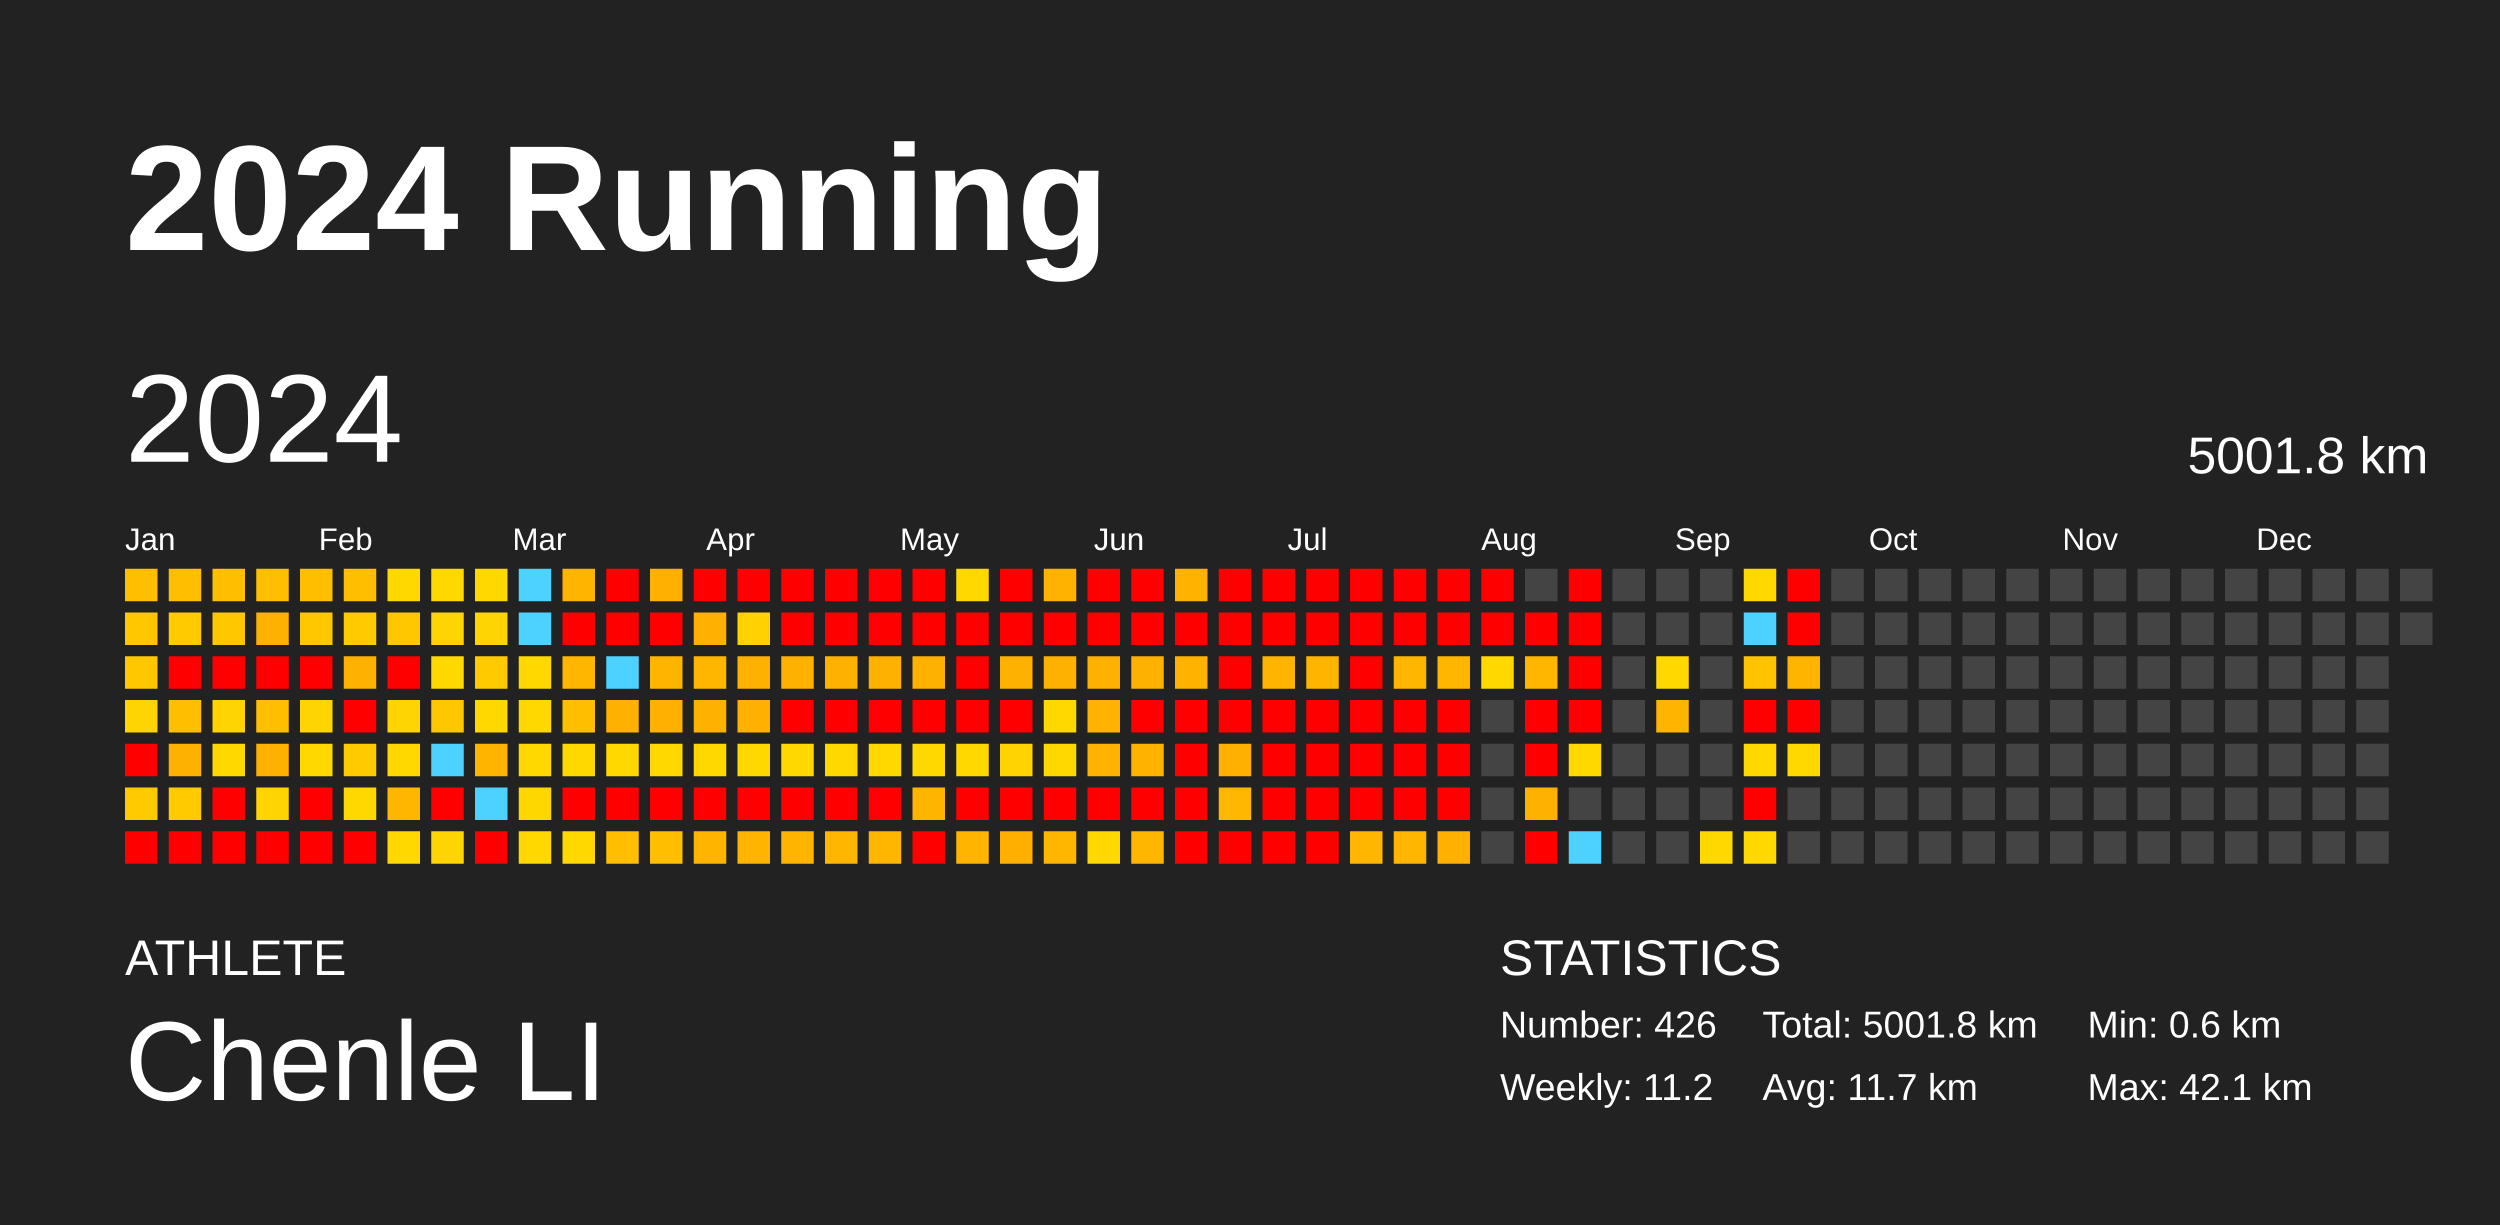
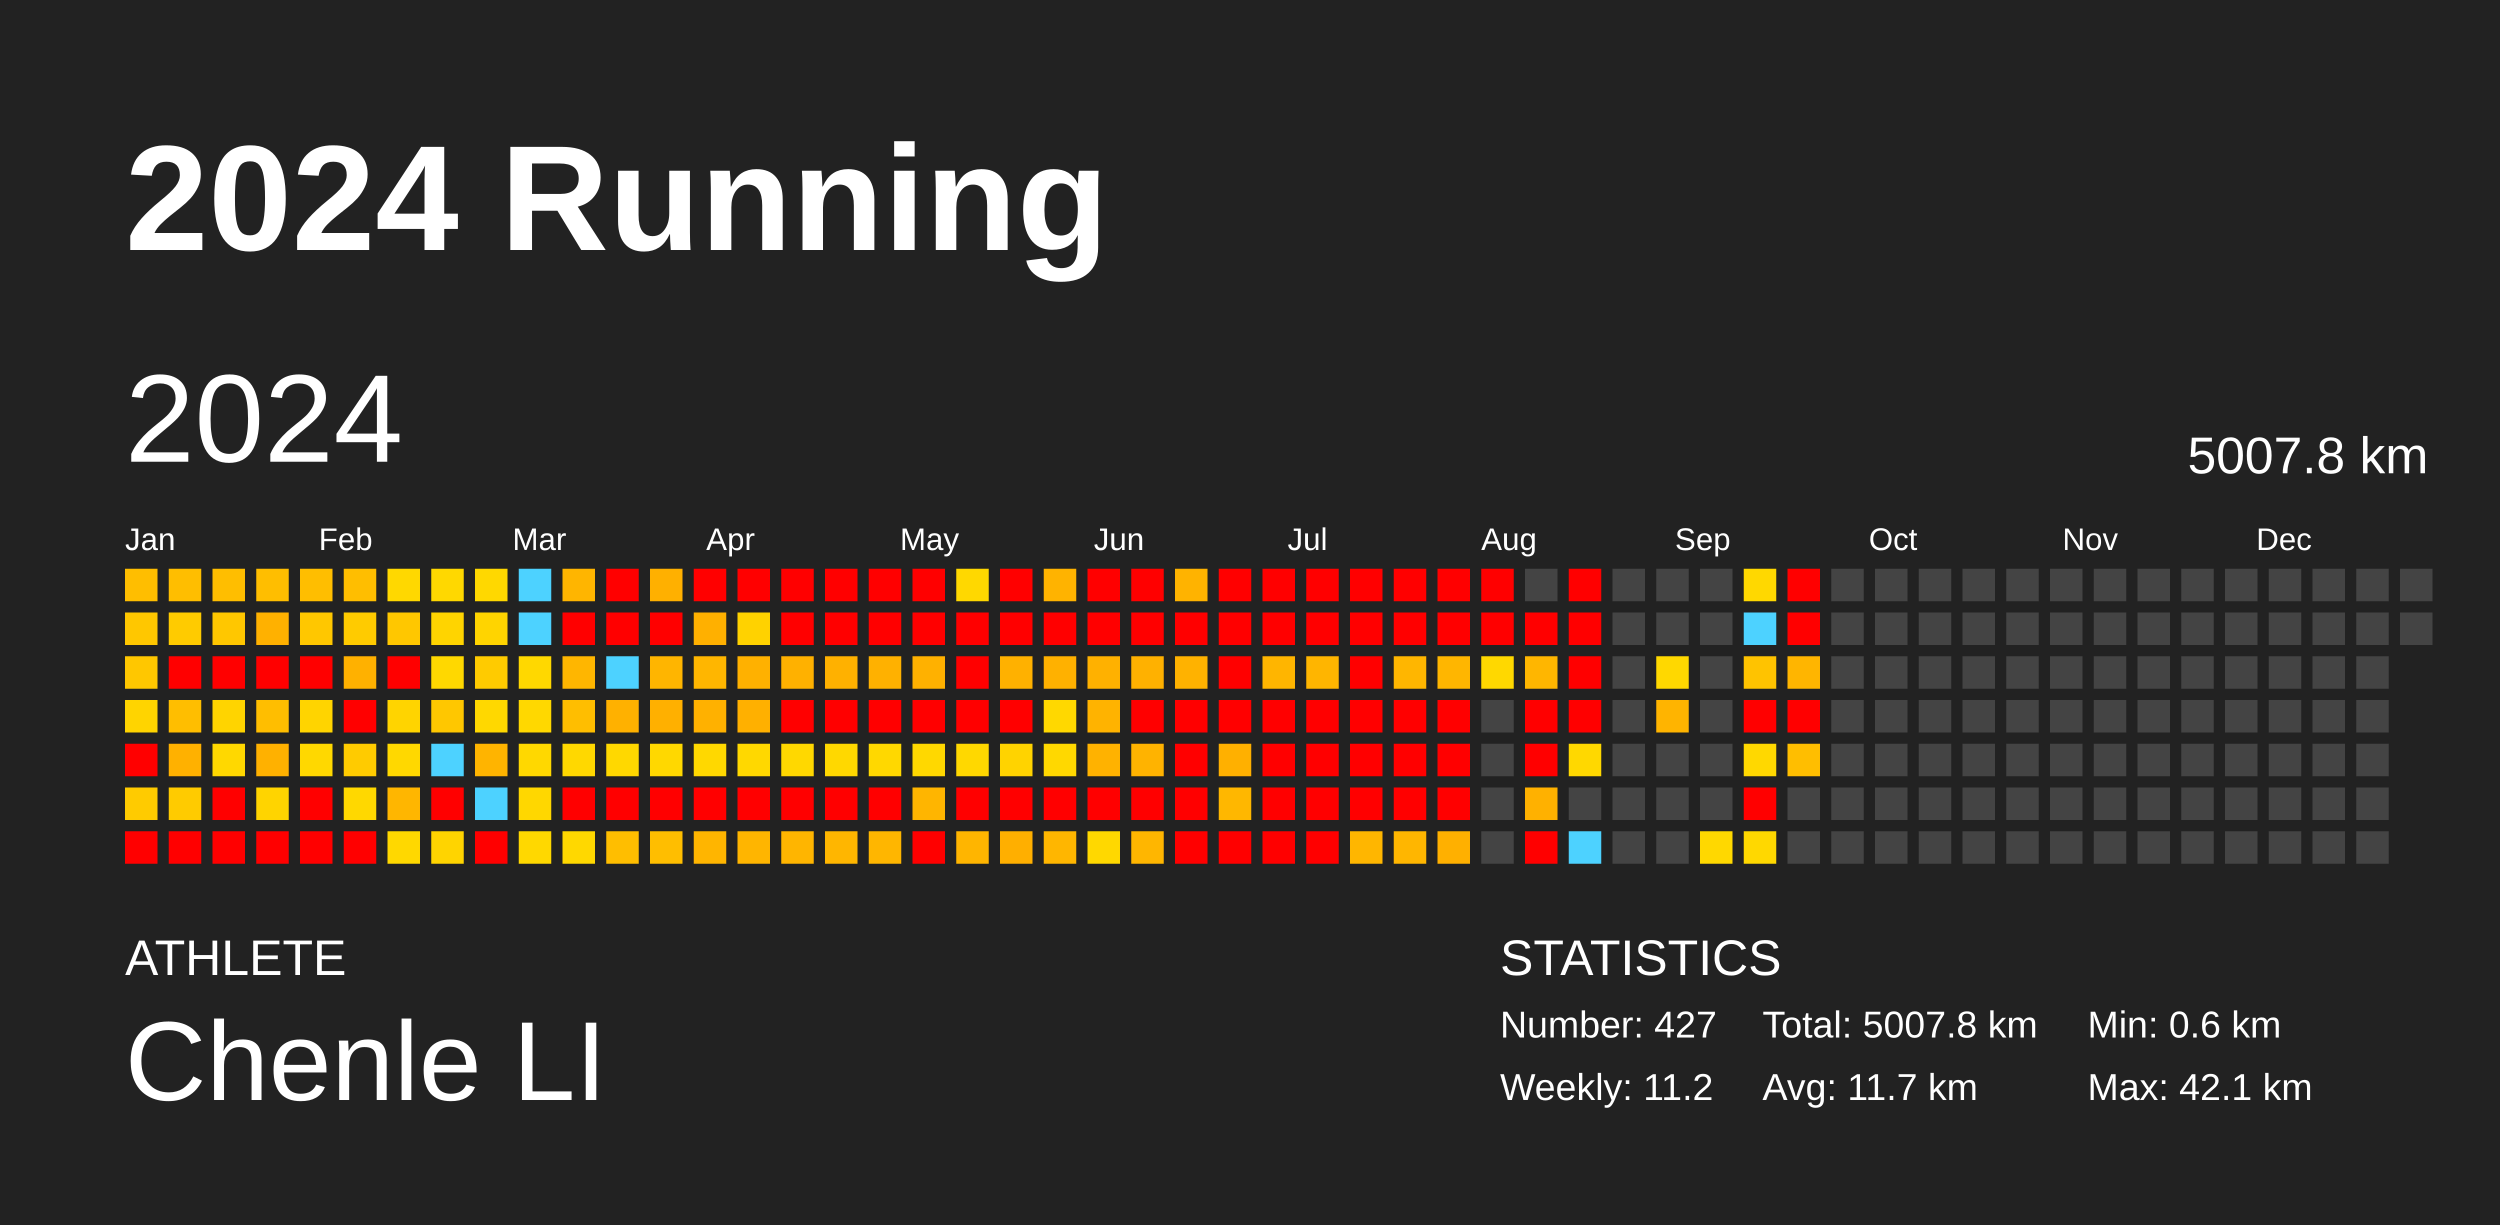
<svg xmlns="http://www.w3.org/2000/svg" baseProfile="full" height="98mm" version="1.1" viewBox="0,0,200,98" width="200mm">
  <defs />
  <rect fill="#222222" height="98" width="200" x="0" y="0" />
  <text fill="#FFFFFF" style="font-size:12px; font-family:Arial; font-weight:bold;" x="10" y="20">2024 Running</text>
  <text fill="#FFFFFF" style="font-size:4px; font-family:Arial" x="10" y="78">ATHLETE</text>
  <text fill="#FFFFFF" style="font-size:9px; font-family:Arial" x="10" y="88">Chenle LI</text>
  <text fill="#FFFFFF" style="font-size:4px; font-family:Arial" x="120" y="78">STATISTICS</text>
-   <text fill="#FFFFFF" style="font-size:3px; font-family:Arial" x="120" y="83">Number: 426</text>
+   <text fill="#FFFFFF" style="font-size:3px; font-family:Arial" x="120" y="83">Number: 427</text>
  <text fill="#FFFFFF" style="font-size:3px; font-family:Arial" x="120" y="88">Weekly: 11.2</text>
-   <text fill="#FFFFFF" style="font-size:3px; font-family:Arial" x="141" y="83">Total: 5001.8 km</text>
+   <text fill="#FFFFFF" style="font-size:3px; font-family:Arial" x="141" y="83">Total: 5007.8 km</text>
  <text fill="#FFFFFF" style="font-size:3px; font-family:Arial" x="141" y="88">Avg: 11.7 km</text>
  <text fill="#FFFFFF" style="font-size:3px; font-family:Arial" x="167" y="83">Min: 0.6 km</text>
  <text fill="#FFFFFF" style="font-size:3px; font-family:Arial" x="167" y="88">Max: 42.1 km</text>
  <text dominant-baseline="hanging" fill="#FFFFFF" style="font-size:10.0px; font-family:Arial;" x="10" y="30">2024</text>
-   <text dominant-baseline="hanging" fill="#FFFFFF" style="font-size:4.125px; font-family:Arial;" x="175" y="35">5001.8 km</text>
+   <text dominant-baseline="hanging" fill="#FFFFFF" style="font-size:4.125px; font-family:Arial;" x="175" y="35">5007.8 km</text>
  <text fill="#FFFFFF" style="font-size:2.5px; font-family:Arial" x="10.0" y="44">Jan</text>
  <text fill="#FFFFFF" style="font-size:2.5px; font-family:Arial" x="25.5" y="44">Feb</text>
  <text fill="#FFFFFF" style="font-size:2.5px; font-family:Arial" x="41.0" y="44">Mar</text>
  <text fill="#FFFFFF" style="font-size:2.5px; font-family:Arial" x="56.5" y="44">Apr</text>
  <text fill="#FFFFFF" style="font-size:2.5px; font-family:Arial" x="72.0" y="44">May</text>
  <text fill="#FFFFFF" style="font-size:2.5px; font-family:Arial" x="87.5" y="44">Jun</text>
  <text fill="#FFFFFF" style="font-size:2.5px; font-family:Arial" x="103.0" y="44">Jul</text>
  <text fill="#FFFFFF" style="font-size:2.5px; font-family:Arial" x="118.5" y="44">Aug</text>
  <text fill="#FFFFFF" style="font-size:2.5px; font-family:Arial" x="134.0" y="44">Sep</text>
  <text fill="#FFFFFF" style="font-size:2.5px; font-family:Arial" x="149.5" y="44">Oct</text>
  <text fill="#FFFFFF" style="font-size:2.5px; font-family:Arial" x="165.0" y="44">Nov</text>
  <text fill="#FFFFFF" style="font-size:2.5px; font-family:Arial" x="180.5" y="44">Dec</text>
  <rect fill="#ffbe00" height="2.6" width="2.6" x="10.0" y="45.5" />
  <rect fill="#ffc700" height="2.6" width="2.6" x="10.0" y="49.0" />
  <rect fill="#ffc700" height="2.6" width="2.6" x="10.0" y="52.5" />
  <rect fill="#ffd400" height="2.6" width="2.6" x="10.0" y="56.0" />
  <rect fill="red" height="2.6" width="2.6" x="10.0" y="59.5" />
  <rect fill="#ffcb00" height="2.6" width="2.6" x="10.0" y="63.0" />
  <rect fill="red" height="2.6" width="2.6" x="10.0" y="66.5" />
  <rect fill="#ffbe00" height="2.6" width="2.6" x="13.5" y="45.5" />
  <rect fill="#ffcb00" height="2.6" width="2.6" x="13.5" y="49.0" />
  <rect fill="red" height="2.6" width="2.6" x="13.5" y="52.5" />
  <rect fill="#ffbe00" height="2.6" width="2.6" x="13.5" y="56.0" />
  <rect fill="#ffb100" height="2.6" width="2.6" x="13.5" y="59.5" />
  <rect fill="#ffcb00" height="2.6" width="2.6" x="13.5" y="63.0" />
  <rect fill="red" height="2.6" width="2.6" x="13.5" y="66.5" />
  <rect fill="#ffbe00" height="2.6" width="2.6" x="17.0" y="45.5" />
  <rect fill="#ffc700" height="2.6" width="2.6" x="17.0" y="49.0" />
  <rect fill="red" height="2.6" width="2.6" x="17.0" y="52.5" />
  <rect fill="#ffd400" height="2.6" width="2.6" x="17.0" y="56.0" />
  <rect fill="#ffd800" height="2.6" width="2.6" x="17.0" y="59.5" />
  <rect fill="red" height="2.6" width="2.6" x="17.0" y="63.0" />
  <rect fill="red" height="2.6" width="2.6" x="17.0" y="66.5" />
  <rect fill="#ffbe00" height="2.6" width="2.6" x="20.5" y="45.5" />
  <rect fill="#ffb100" height="2.6" width="2.6" x="20.5" y="49.0" />
  <rect fill="red" height="2.6" width="2.6" x="20.5" y="52.5" />
  <rect fill="#ffbe00" height="2.6" width="2.6" x="20.5" y="56.0" />
  <rect fill="#ffb100" height="2.6" width="2.6" x="20.5" y="59.5" />
  <rect fill="#ffd400" height="2.6" width="2.6" x="20.5" y="63.0" />
  <rect fill="red" height="2.6" width="2.6" x="20.5" y="66.5" />
  <rect fill="#ffbe00" height="2.6" width="2.6" x="24.0" y="45.5" />
  <rect fill="#ffc700" height="2.6" width="2.6" x="24.0" y="49.0" />
  <rect fill="red" height="2.6" width="2.6" x="24.0" y="52.5" />
  <rect fill="#ffd400" height="2.6" width="2.6" x="24.0" y="56.0" />
  <rect fill="#ffd800" height="2.6" width="2.6" x="24.0" y="59.5" />
  <rect fill="red" height="2.6" width="2.6" x="24.0" y="63.0" />
  <rect fill="red" height="2.6" width="2.6" x="24.0" y="66.5" />
  <rect fill="#ffbe00" height="2.6" width="2.6" x="27.5" y="45.5" />
  <rect fill="#ffcb00" height="2.6" width="2.6" x="27.5" y="49.0" />
  <rect fill="#ffb100" height="2.6" width="2.6" x="27.5" y="52.5" />
  <rect fill="red" height="2.6" width="2.6" x="27.5" y="56.0" />
  <rect fill="#ffcb00" height="2.6" width="2.6" x="27.5" y="59.5" />
  <rect fill="#ffd800" height="2.6" width="2.6" x="27.5" y="63.0" />
  <rect fill="red" height="2.6" width="2.6" x="27.5" y="66.5" />
  <rect fill="#ffd800" height="2.6" width="2.6" x="31.0" y="45.5" />
  <rect fill="#ffc700" height="2.6" width="2.6" x="31.0" y="49.0" />
  <rect fill="red" height="2.6" width="2.6" x="31.0" y="52.5" />
  <rect fill="#ffd400" height="2.6" width="2.6" x="31.0" y="56.0" />
  <rect fill="#ffd800" height="2.6" width="2.6" x="31.0" y="59.5" />
  <rect fill="#ffb600" height="2.6" width="2.6" x="31.0" y="63.0" />
  <rect fill="#ffd800" height="2.6" width="2.6" x="31.0" y="66.5" />
  <rect fill="#ffd800" height="2.6" width="2.6" x="34.5" y="45.5" />
  <rect fill="#ffd400" height="2.6" width="2.6" x="34.5" y="49.0" />
  <rect fill="#ffd800" height="2.6" width="2.6" x="34.5" y="52.5" />
  <rect fill="#ffc700" height="2.6" width="2.6" x="34.5" y="56.0" />
  <rect fill="#4dd2ff" height="2.6" width="2.6" x="34.5" y="59.5" />
  <rect fill="red" height="2.6" width="2.6" x="34.5" y="63.0" />
  <rect fill="#ffd400" height="2.6" width="2.6" x="34.5" y="66.5" />
  <rect fill="#ffd800" height="2.6" width="2.6" x="38.0" y="45.5" />
  <rect fill="#ffd400" height="2.6" width="2.6" x="38.0" y="49.0" />
  <rect fill="#ffcb00" height="2.6" width="2.6" x="38.0" y="52.5" />
  <rect fill="#ffd800" height="2.6" width="2.6" x="38.0" y="56.0" />
  <rect fill="#ffb400" height="2.6" width="2.6" x="38.0" y="59.5" />
  <rect fill="#4dd2ff" height="2.6" width="2.6" x="38.0" y="63.0" />
  <rect fill="red" height="2.6" width="2.6" x="38.0" y="66.5" />
  <rect fill="#4dd2ff" height="2.6" width="2.6" x="41.5" y="45.5" />
  <rect fill="#4dd2ff" height="2.6" width="2.6" x="41.5" y="49.0" />
  <rect fill="#ffd800" height="2.6" width="2.6" x="41.5" y="52.5" />
  <rect fill="#ffd800" height="2.6" width="2.6" x="41.5" y="56.0" />
  <rect fill="#ffd800" height="2.6" width="2.6" x="41.5" y="59.5" />
  <rect fill="#ffd700" height="2.6" width="2.6" x="41.5" y="63.0" />
  <rect fill="#ffd800" height="2.6" width="2.6" x="41.5" y="66.5" />
  <rect fill="#ffb500" height="2.6" width="2.6" x="45.0" y="45.5" />
  <rect fill="red" height="2.6" width="2.6" x="45.0" y="49.0" />
  <rect fill="#ffb600" height="2.6" width="2.6" x="45.0" y="52.5" />
  <rect fill="#ffbe00" height="2.6" width="2.6" x="45.0" y="56.0" />
  <rect fill="#ffd800" height="2.6" width="2.6" x="45.0" y="59.5" />
  <rect fill="red" height="2.6" width="2.6" x="45.0" y="63.0" />
  <rect fill="#ffd800" height="2.6" width="2.6" x="45.0" y="66.5" />
  <rect fill="red" height="2.6" width="2.6" x="48.5" y="45.5" />
  <rect fill="red" height="2.6" width="2.6" x="48.5" y="49.0" />
  <rect fill="#4dd2ff" height="2.6" width="2.6" x="48.5" y="52.5" />
  <rect fill="#ffb100" height="2.6" width="2.6" x="48.5" y="56.0" />
  <rect fill="#ffd800" height="2.6" width="2.6" x="48.5" y="59.5" />
  <rect fill="red" height="2.6" width="2.6" x="48.5" y="63.0" />
  <rect fill="#ffbe00" height="2.6" width="2.6" x="48.5" y="66.5" />
  <rect fill="#ffb000" height="2.6" width="2.6" x="52.0" y="45.5" />
  <rect fill="red" height="2.6" width="2.6" x="52.0" y="49.0" />
  <rect fill="#ffb500" height="2.6" width="2.6" x="52.0" y="52.5" />
  <rect fill="#ffb000" height="2.6" width="2.6" x="52.0" y="56.0" />
  <rect fill="#ffd800" height="2.6" width="2.6" x="52.0" y="59.5" />
  <rect fill="red" height="2.6" width="2.6" x="52.0" y="63.0" />
  <rect fill="#ffbe00" height="2.6" width="2.6" x="52.0" y="66.5" />
  <rect fill="red" height="2.6" width="2.6" x="55.5" y="45.5" />
  <rect fill="#ffb000" height="2.6" width="2.6" x="55.5" y="49.0" />
  <rect fill="#ffb600" height="2.6" width="2.6" x="55.5" y="52.5" />
  <rect fill="#ffb100" height="2.6" width="2.6" x="55.5" y="56.0" />
  <rect fill="#ffd800" height="2.6" width="2.6" x="55.5" y="59.5" />
  <rect fill="red" height="2.6" width="2.6" x="55.5" y="63.0" />
  <rect fill="#ffb500" height="2.6" width="2.6" x="55.5" y="66.5" />
  <rect fill="red" height="2.6" width="2.6" x="59.0" y="45.5" />
  <rect fill="#ffd200" height="2.6" width="2.6" x="59.0" y="49.0" />
  <rect fill="#ffb100" height="2.6" width="2.6" x="59.0" y="52.5" />
  <rect fill="#ffb000" height="2.6" width="2.6" x="59.0" y="56.0" />
  <rect fill="#ffd800" height="2.6" width="2.6" x="59.0" y="59.5" />
  <rect fill="red" height="2.6" width="2.6" x="59.0" y="63.0" />
  <rect fill="#ffb500" height="2.6" width="2.6" x="59.0" y="66.5" />
  <rect fill="red" height="2.6" width="2.6" x="62.5" y="45.5" />
  <rect fill="red" height="2.6" width="2.6" x="62.5" y="49.0" />
  <rect fill="#ffb100" height="2.6" width="2.6" x="62.5" y="52.5" />
  <rect fill="red" height="2.6" width="2.6" x="62.5" y="56.0" />
  <rect fill="#ffd800" height="2.6" width="2.6" x="62.5" y="59.5" />
  <rect fill="red" height="2.6" width="2.6" x="62.5" y="63.0" />
  <rect fill="#ffb500" height="2.6" width="2.6" x="62.5" y="66.5" />
  <rect fill="red" height="2.6" width="2.6" x="66.0" y="45.5" />
  <rect fill="red" height="2.6" width="2.6" x="66.0" y="49.0" />
  <rect fill="#ffb100" height="2.6" width="2.6" x="66.0" y="52.5" />
  <rect fill="red" height="2.6" width="2.6" x="66.0" y="56.0" />
  <rect fill="#ffd800" height="2.6" width="2.6" x="66.0" y="59.5" />
  <rect fill="red" height="2.6" width="2.6" x="66.0" y="63.0" />
  <rect fill="#ffb600" height="2.6" width="2.6" x="66.0" y="66.5" />
  <rect fill="red" height="2.6" width="2.6" x="69.5" y="45.5" />
  <rect fill="red" height="2.6" width="2.6" x="69.5" y="49.0" />
  <rect fill="#ffb100" height="2.6" width="2.6" x="69.5" y="52.5" />
  <rect fill="red" height="2.6" width="2.6" x="69.5" y="56.0" />
  <rect fill="#ffd800" height="2.6" width="2.6" x="69.5" y="59.5" />
  <rect fill="red" height="2.6" width="2.6" x="69.5" y="63.0" />
  <rect fill="#ffb600" height="2.6" width="2.6" x="69.5" y="66.5" />
  <rect fill="red" height="2.6" width="2.6" x="73.0" y="45.5" />
  <rect fill="red" height="2.6" width="2.6" x="73.0" y="49.0" />
  <rect fill="#ffb100" height="2.6" width="2.6" x="73.0" y="52.5" />
  <rect fill="red" height="2.6" width="2.6" x="73.0" y="56.0" />
  <rect fill="#ffd800" height="2.6" width="2.6" x="73.0" y="59.5" />
  <rect fill="#ffb500" height="2.6" width="2.6" x="73.0" y="63.0" />
  <rect fill="red" height="2.6" width="2.6" x="73.0" y="66.5" />
  <rect fill="#ffd800" height="2.6" width="2.6" x="76.5" y="45.5" />
  <rect fill="red" height="2.6" width="2.6" x="76.5" y="49.0" />
  <rect fill="red" height="2.6" width="2.6" x="76.5" y="52.5" />
  <rect fill="red" height="2.6" width="2.6" x="76.5" y="56.0" />
  <rect fill="#ffd800" height="2.6" width="2.6" x="76.5" y="59.5" />
  <rect fill="red" height="2.6" width="2.6" x="76.5" y="63.0" />
  <rect fill="#ffb500" height="2.6" width="2.6" x="76.5" y="66.5" />
  <rect fill="red" height="2.6" width="2.6" x="80.0" y="45.5" />
  <rect fill="red" height="2.6" width="2.6" x="80.0" y="49.0" />
  <rect fill="#ffb100" height="2.6" width="2.6" x="80.0" y="52.5" />
  <rect fill="red" height="2.6" width="2.6" x="80.0" y="56.0" />
  <rect fill="#ffd300" height="2.6" width="2.6" x="80.0" y="59.5" />
  <rect fill="red" height="2.6" width="2.6" x="80.0" y="63.0" />
  <rect fill="#ffaf00" height="2.6" width="2.6" x="80.0" y="66.5" />
  <rect fill="#ffb300" height="2.6" width="2.6" x="83.5" y="45.5" />
  <rect fill="red" height="2.6" width="2.6" x="83.5" y="49.0" />
  <rect fill="#ffb100" height="2.6" width="2.6" x="83.5" y="52.5" />
  <rect fill="#ffd800" height="2.6" width="2.6" x="83.5" y="56.0" />
  <rect fill="#ffd800" height="2.6" width="2.6" x="83.5" y="59.5" />
  <rect fill="red" height="2.6" width="2.6" x="83.5" y="63.0" />
  <rect fill="#ffb600" height="2.6" width="2.6" x="83.5" y="66.5" />
  <rect fill="red" height="2.6" width="2.6" x="87.0" y="45.5" />
  <rect fill="red" height="2.6" width="2.6" x="87.0" y="49.0" />
  <rect fill="#ffb100" height="2.6" width="2.6" x="87.0" y="52.5" />
  <rect fill="#ffb300" height="2.6" width="2.6" x="87.0" y="56.0" />
  <rect fill="#ffb200" height="2.6" width="2.6" x="87.0" y="59.5" />
  <rect fill="red" height="2.6" width="2.6" x="87.0" y="63.0" />
  <rect fill="#ffd800" height="2.6" width="2.6" x="87.0" y="66.5" />
  <rect fill="red" height="2.6" width="2.6" x="90.5" y="45.5" />
  <rect fill="red" height="2.6" width="2.6" x="90.5" y="49.0" />
  <rect fill="#ffb100" height="2.6" width="2.6" x="90.5" y="52.5" />
  <rect fill="red" height="2.6" width="2.6" x="90.5" y="56.0" />
  <rect fill="#ffb300" height="2.6" width="2.6" x="90.5" y="59.5" />
  <rect fill="red" height="2.6" width="2.6" x="90.5" y="63.0" />
  <rect fill="#ffb600" height="2.6" width="2.6" x="90.5" y="66.5" />
  <rect fill="#ffb300" height="2.6" width="2.6" x="94.0" y="45.5" />
  <rect fill="red" height="2.6" width="2.6" x="94.0" y="49.0" />
  <rect fill="#ffb200" height="2.6" width="2.6" x="94.0" y="52.5" />
  <rect fill="red" height="2.6" width="2.6" x="94.0" y="56.0" />
  <rect fill="red" height="2.6" width="2.6" x="94.0" y="59.5" />
  <rect fill="red" height="2.6" width="2.6" x="94.0" y="63.0" />
  <rect fill="red" height="2.6" width="2.6" x="94.0" y="66.5" />
  <rect fill="red" height="2.6" width="2.6" x="97.5" y="45.5" />
  <rect fill="red" height="2.6" width="2.6" x="97.5" y="49.0" />
  <rect fill="red" height="2.6" width="2.6" x="97.5" y="52.5" />
  <rect fill="red" height="2.6" width="2.6" x="97.5" y="56.0" />
  <rect fill="#ffb000" height="2.6" width="2.6" x="97.5" y="59.5" />
  <rect fill="#ffb700" height="2.6" width="2.6" x="97.5" y="63.0" />
  <rect fill="red" height="2.6" width="2.6" x="97.5" y="66.5" />
  <rect fill="red" height="2.6" width="2.6" x="101.0" y="45.5" />
  <rect fill="red" height="2.6" width="2.6" x="101.0" y="49.0" />
  <rect fill="#ffb500" height="2.6" width="2.6" x="101.0" y="52.5" />
  <rect fill="red" height="2.6" width="2.6" x="101.0" y="56.0" />
  <rect fill="red" height="2.6" width="2.6" x="101.0" y="59.5" />
  <rect fill="red" height="2.6" width="2.6" x="101.0" y="63.0" />
  <rect fill="red" height="2.6" width="2.6" x="101.0" y="66.5" />
  <rect fill="red" height="2.6" width="2.6" x="104.5" y="45.5" />
  <rect fill="red" height="2.6" width="2.6" x="104.5" y="49.0" />
  <rect fill="#ffb500" height="2.6" width="2.6" x="104.5" y="52.5" />
  <rect fill="red" height="2.6" width="2.6" x="104.5" y="56.0" />
  <rect fill="red" height="2.6" width="2.6" x="104.5" y="59.5" />
  <rect fill="red" height="2.6" width="2.6" x="104.5" y="63.0" />
  <rect fill="red" height="2.6" width="2.6" x="104.5" y="66.5" />
  <rect fill="red" height="2.6" width="2.6" x="108.0" y="45.5" />
  <rect fill="red" height="2.6" width="2.6" x="108.0" y="49.0" />
  <rect fill="red" height="2.6" width="2.6" x="108.0" y="52.5" />
  <rect fill="red" height="2.6" width="2.6" x="108.0" y="56.0" />
  <rect fill="red" height="2.6" width="2.6" x="108.0" y="59.5" />
  <rect fill="red" height="2.6" width="2.6" x="108.0" y="63.0" />
  <rect fill="#ffb600" height="2.6" width="2.6" x="108.0" y="66.5" />
  <rect fill="red" height="2.6" width="2.6" x="111.5" y="45.5" />
  <rect fill="red" height="2.6" width="2.6" x="111.5" y="49.0" />
  <rect fill="#ffb600" height="2.6" width="2.6" x="111.5" y="52.5" />
  <rect fill="red" height="2.6" width="2.6" x="111.5" y="56.0" />
  <rect fill="red" height="2.6" width="2.6" x="111.5" y="59.5" />
  <rect fill="red" height="2.6" width="2.6" x="111.5" y="63.0" />
  <rect fill="#ffb600" height="2.6" width="2.6" x="111.5" y="66.5" />
  <rect fill="red" height="2.6" width="2.6" x="115.0" y="45.5" />
  <rect fill="red" height="2.6" width="2.6" x="115.0" y="49.0" />
  <rect fill="#ffb600" height="2.6" width="2.6" x="115.0" y="52.5" />
  <rect fill="red" height="2.6" width="2.6" x="115.0" y="56.0" />
  <rect fill="red" height="2.6" width="2.6" x="115.0" y="59.5" />
  <rect fill="red" height="2.6" width="2.6" x="115.0" y="63.0" />
  <rect fill="#ffb000" height="2.6" width="2.6" x="115.0" y="66.5" />
  <rect fill="red" height="2.6" width="2.6" x="118.5" y="45.5" />
  <rect fill="red" height="2.6" width="2.6" x="118.5" y="49.0" />
  <rect fill="#ffd800" height="2.6" width="2.6" x="118.5" y="52.5" />
  <rect fill="#444444" height="2.6" width="2.6" x="118.5" y="56.0" />
  <rect fill="#444444" height="2.6" width="2.6" x="118.5" y="59.5" />
  <rect fill="#444444" height="2.6" width="2.6" x="118.5" y="63.0" />
  <rect fill="#444444" height="2.6" width="2.6" x="118.5" y="66.5" />
  <rect fill="#444444" height="2.6" width="2.6" x="122.0" y="45.5" />
  <rect fill="red" height="2.6" width="2.6" x="122.0" y="49.0" />
  <rect fill="#ffb600" height="2.6" width="2.6" x="122.0" y="52.5" />
  <rect fill="red" height="2.6" width="2.6" x="122.0" y="56.0" />
  <rect fill="red" height="2.6" width="2.6" x="122.0" y="59.5" />
  <rect fill="#ffb100" height="2.6" width="2.6" x="122.0" y="63.0" />
  <rect fill="red" height="2.6" width="2.6" x="122.0" y="66.5" />
  <rect fill="red" height="2.6" width="2.6" x="125.5" y="45.5" />
  <rect fill="red" height="2.6" width="2.6" x="125.5" y="49.0" />
  <rect fill="red" height="2.6" width="2.6" x="125.5" y="52.5" />
  <rect fill="red" height="2.6" width="2.6" x="125.5" y="56.0" />
  <rect fill="#ffd800" height="2.6" width="2.6" x="125.5" y="59.5" />
  <rect fill="#444444" height="2.6" width="2.6" x="125.5" y="63.0" />
  <rect fill="#4dd2ff" height="2.6" width="2.6" x="125.5" y="66.5" />
  <rect fill="#444444" height="2.6" width="2.6" x="129.0" y="45.5" />
  <rect fill="#444444" height="2.6" width="2.6" x="129.0" y="49.0" />
  <rect fill="#444444" height="2.6" width="2.6" x="129.0" y="52.5" />
  <rect fill="#444444" height="2.6" width="2.6" x="129.0" y="56.0" />
  <rect fill="#444444" height="2.6" width="2.6" x="129.0" y="59.5" />
  <rect fill="#444444" height="2.6" width="2.6" x="129.0" y="63.0" />
  <rect fill="#444444" height="2.6" width="2.6" x="129.0" y="66.5" />
  <rect fill="#444444" height="2.6" width="2.6" x="132.5" y="45.5" />
  <rect fill="#444444" height="2.6" width="2.6" x="132.5" y="49.0" />
  <rect fill="#ffd800" height="2.6" width="2.6" x="132.5" y="52.5" />
  <rect fill="#ffb400" height="2.6" width="2.6" x="132.5" y="56.0" />
  <rect fill="#444444" height="2.6" width="2.6" x="132.5" y="59.5" />
  <rect fill="#444444" height="2.6" width="2.6" x="132.5" y="63.0" />
  <rect fill="#444444" height="2.6" width="2.6" x="132.5" y="66.5" />
  <rect fill="#444444" height="2.6" width="2.6" x="136.0" y="45.5" />
  <rect fill="#444444" height="2.6" width="2.6" x="136.0" y="49.0" />
  <rect fill="#444444" height="2.6" width="2.6" x="136.0" y="52.5" />
  <rect fill="#444444" height="2.6" width="2.6" x="136.0" y="56.0" />
  <rect fill="#444444" height="2.6" width="2.6" x="136.0" y="59.5" />
  <rect fill="#444444" height="2.6" width="2.6" x="136.0" y="63.0" />
  <rect fill="#ffd800" height="2.6" width="2.6" x="136.0" y="66.5" />
  <rect fill="#ffd800" height="2.6" width="2.6" x="139.5" y="45.5" />
  <rect fill="#4dd2ff" height="2.6" width="2.6" x="139.5" y="49.0" />
  <rect fill="#ffc300" height="2.6" width="2.6" x="139.5" y="52.5" />
  <rect fill="red" height="2.6" width="2.6" x="139.5" y="56.0" />
  <rect fill="#ffd800" height="2.6" width="2.6" x="139.5" y="59.5" />
  <rect fill="red" height="2.6" width="2.6" x="139.5" y="63.0" />
  <rect fill="#ffd800" height="2.6" width="2.6" x="139.5" y="66.5" />
  <rect fill="red" height="2.6" width="2.6" x="143.0" y="45.5" />
  <rect fill="red" height="2.6" width="2.6" x="143.0" y="49.0" />
  <rect fill="#ffb500" height="2.6" width="2.6" x="143.0" y="52.5" />
  <rect fill="red" height="2.6" width="2.6" x="143.0" y="56.0" />
-   <rect fill="#ffd800" height="2.6" width="2.6" x="143.0" y="59.5" />
+   <rect fill="#ffbe00" height="2.6" width="2.6" x="143.0" y="59.5" />
  <rect fill="#444444" height="2.6" width="2.6" x="143.0" y="63.0" />
  <rect fill="#444444" height="2.6" width="2.6" x="143.0" y="66.5" />
  <rect fill="#444444" height="2.6" width="2.6" x="146.5" y="45.5" />
  <rect fill="#444444" height="2.6" width="2.6" x="146.5" y="49.0" />
  <rect fill="#444444" height="2.6" width="2.6" x="146.5" y="52.5" />
  <rect fill="#444444" height="2.6" width="2.6" x="146.5" y="56.0" />
  <rect fill="#444444" height="2.6" width="2.6" x="146.5" y="59.5" />
  <rect fill="#444444" height="2.6" width="2.6" x="146.5" y="63.0" />
  <rect fill="#444444" height="2.6" width="2.6" x="146.5" y="66.5" />
  <rect fill="#444444" height="2.6" width="2.6" x="150.0" y="45.5" />
  <rect fill="#444444" height="2.6" width="2.6" x="150.0" y="49.0" />
  <rect fill="#444444" height="2.6" width="2.6" x="150.0" y="52.5" />
  <rect fill="#444444" height="2.6" width="2.6" x="150.0" y="56.0" />
  <rect fill="#444444" height="2.6" width="2.6" x="150.0" y="59.5" />
  <rect fill="#444444" height="2.6" width="2.6" x="150.0" y="63.0" />
  <rect fill="#444444" height="2.6" width="2.6" x="150.0" y="66.5" />
  <rect fill="#444444" height="2.6" width="2.6" x="153.5" y="45.5" />
  <rect fill="#444444" height="2.6" width="2.6" x="153.5" y="49.0" />
  <rect fill="#444444" height="2.6" width="2.6" x="153.5" y="52.5" />
  <rect fill="#444444" height="2.6" width="2.6" x="153.5" y="56.0" />
  <rect fill="#444444" height="2.6" width="2.6" x="153.5" y="59.5" />
  <rect fill="#444444" height="2.6" width="2.6" x="153.5" y="63.0" />
  <rect fill="#444444" height="2.6" width="2.6" x="153.5" y="66.5" />
  <rect fill="#444444" height="2.6" width="2.6" x="157.0" y="45.5" />
  <rect fill="#444444" height="2.6" width="2.6" x="157.0" y="49.0" />
  <rect fill="#444444" height="2.6" width="2.6" x="157.0" y="52.5" />
  <rect fill="#444444" height="2.6" width="2.6" x="157.0" y="56.0" />
  <rect fill="#444444" height="2.6" width="2.6" x="157.0" y="59.5" />
  <rect fill="#444444" height="2.6" width="2.6" x="157.0" y="63.0" />
  <rect fill="#444444" height="2.6" width="2.6" x="157.0" y="66.5" />
  <rect fill="#444444" height="2.6" width="2.6" x="160.5" y="45.5" />
  <rect fill="#444444" height="2.6" width="2.6" x="160.5" y="49.0" />
  <rect fill="#444444" height="2.6" width="2.6" x="160.5" y="52.5" />
  <rect fill="#444444" height="2.6" width="2.6" x="160.5" y="56.0" />
  <rect fill="#444444" height="2.6" width="2.6" x="160.5" y="59.5" />
  <rect fill="#444444" height="2.6" width="2.6" x="160.5" y="63.0" />
  <rect fill="#444444" height="2.6" width="2.6" x="160.5" y="66.5" />
  <rect fill="#444444" height="2.6" width="2.6" x="164.0" y="45.5" />
  <rect fill="#444444" height="2.6" width="2.6" x="164.0" y="49.0" />
  <rect fill="#444444" height="2.6" width="2.6" x="164.0" y="52.5" />
  <rect fill="#444444" height="2.6" width="2.6" x="164.0" y="56.0" />
  <rect fill="#444444" height="2.6" width="2.6" x="164.0" y="59.5" />
  <rect fill="#444444" height="2.6" width="2.6" x="164.0" y="63.0" />
  <rect fill="#444444" height="2.6" width="2.6" x="164.0" y="66.5" />
  <rect fill="#444444" height="2.6" width="2.6" x="167.5" y="45.5" />
  <rect fill="#444444" height="2.6" width="2.6" x="167.5" y="49.0" />
  <rect fill="#444444" height="2.6" width="2.6" x="167.5" y="52.5" />
  <rect fill="#444444" height="2.6" width="2.6" x="167.5" y="56.0" />
  <rect fill="#444444" height="2.6" width="2.6" x="167.5" y="59.5" />
  <rect fill="#444444" height="2.6" width="2.6" x="167.5" y="63.0" />
  <rect fill="#444444" height="2.6" width="2.6" x="167.5" y="66.5" />
  <rect fill="#444444" height="2.6" width="2.6" x="171.0" y="45.5" />
  <rect fill="#444444" height="2.6" width="2.6" x="171.0" y="49.0" />
  <rect fill="#444444" height="2.6" width="2.6" x="171.0" y="52.5" />
  <rect fill="#444444" height="2.6" width="2.6" x="171.0" y="56.0" />
  <rect fill="#444444" height="2.6" width="2.6" x="171.0" y="59.5" />
  <rect fill="#444444" height="2.6" width="2.6" x="171.0" y="63.0" />
  <rect fill="#444444" height="2.6" width="2.6" x="171.0" y="66.5" />
  <rect fill="#444444" height="2.6" width="2.6" x="174.5" y="45.5" />
  <rect fill="#444444" height="2.6" width="2.6" x="174.5" y="49.0" />
  <rect fill="#444444" height="2.6" width="2.6" x="174.5" y="52.5" />
  <rect fill="#444444" height="2.6" width="2.6" x="174.5" y="56.0" />
  <rect fill="#444444" height="2.6" width="2.6" x="174.5" y="59.5" />
  <rect fill="#444444" height="2.6" width="2.6" x="174.5" y="63.0" />
  <rect fill="#444444" height="2.6" width="2.6" x="174.5" y="66.5" />
  <rect fill="#444444" height="2.6" width="2.6" x="178.0" y="45.5" />
  <rect fill="#444444" height="2.6" width="2.6" x="178.0" y="49.0" />
  <rect fill="#444444" height="2.6" width="2.6" x="178.0" y="52.5" />
  <rect fill="#444444" height="2.6" width="2.6" x="178.0" y="56.0" />
  <rect fill="#444444" height="2.6" width="2.6" x="178.0" y="59.5" />
  <rect fill="#444444" height="2.6" width="2.6" x="178.0" y="63.0" />
  <rect fill="#444444" height="2.6" width="2.6" x="178.0" y="66.5" />
  <rect fill="#444444" height="2.6" width="2.6" x="181.5" y="45.5" />
  <rect fill="#444444" height="2.6" width="2.6" x="181.5" y="49.0" />
  <rect fill="#444444" height="2.6" width="2.6" x="181.5" y="52.5" />
  <rect fill="#444444" height="2.6" width="2.6" x="181.5" y="56.0" />
  <rect fill="#444444" height="2.6" width="2.6" x="181.5" y="59.5" />
  <rect fill="#444444" height="2.6" width="2.6" x="181.5" y="63.0" />
  <rect fill="#444444" height="2.6" width="2.6" x="181.5" y="66.5" />
  <rect fill="#444444" height="2.6" width="2.6" x="185.0" y="45.5" />
  <rect fill="#444444" height="2.6" width="2.6" x="185.0" y="49.0" />
  <rect fill="#444444" height="2.6" width="2.6" x="185.0" y="52.5" />
  <rect fill="#444444" height="2.6" width="2.6" x="185.0" y="56.0" />
  <rect fill="#444444" height="2.6" width="2.6" x="185.0" y="59.5" />
  <rect fill="#444444" height="2.6" width="2.6" x="185.0" y="63.0" />
  <rect fill="#444444" height="2.6" width="2.6" x="185.0" y="66.5" />
  <rect fill="#444444" height="2.6" width="2.6" x="188.5" y="45.5" />
  <rect fill="#444444" height="2.6" width="2.6" x="188.5" y="49.0" />
  <rect fill="#444444" height="2.6" width="2.6" x="188.5" y="52.5" />
  <rect fill="#444444" height="2.6" width="2.6" x="188.5" y="56.0" />
  <rect fill="#444444" height="2.6" width="2.6" x="188.5" y="59.5" />
  <rect fill="#444444" height="2.6" width="2.6" x="188.5" y="63.0" />
  <rect fill="#444444" height="2.6" width="2.6" x="188.5" y="66.5" />
  <rect fill="#444444" height="2.6" width="2.6" x="192.0" y="45.5" />
  <rect fill="#444444" height="2.6" width="2.6" x="192.0" y="49.0" />
</svg>
